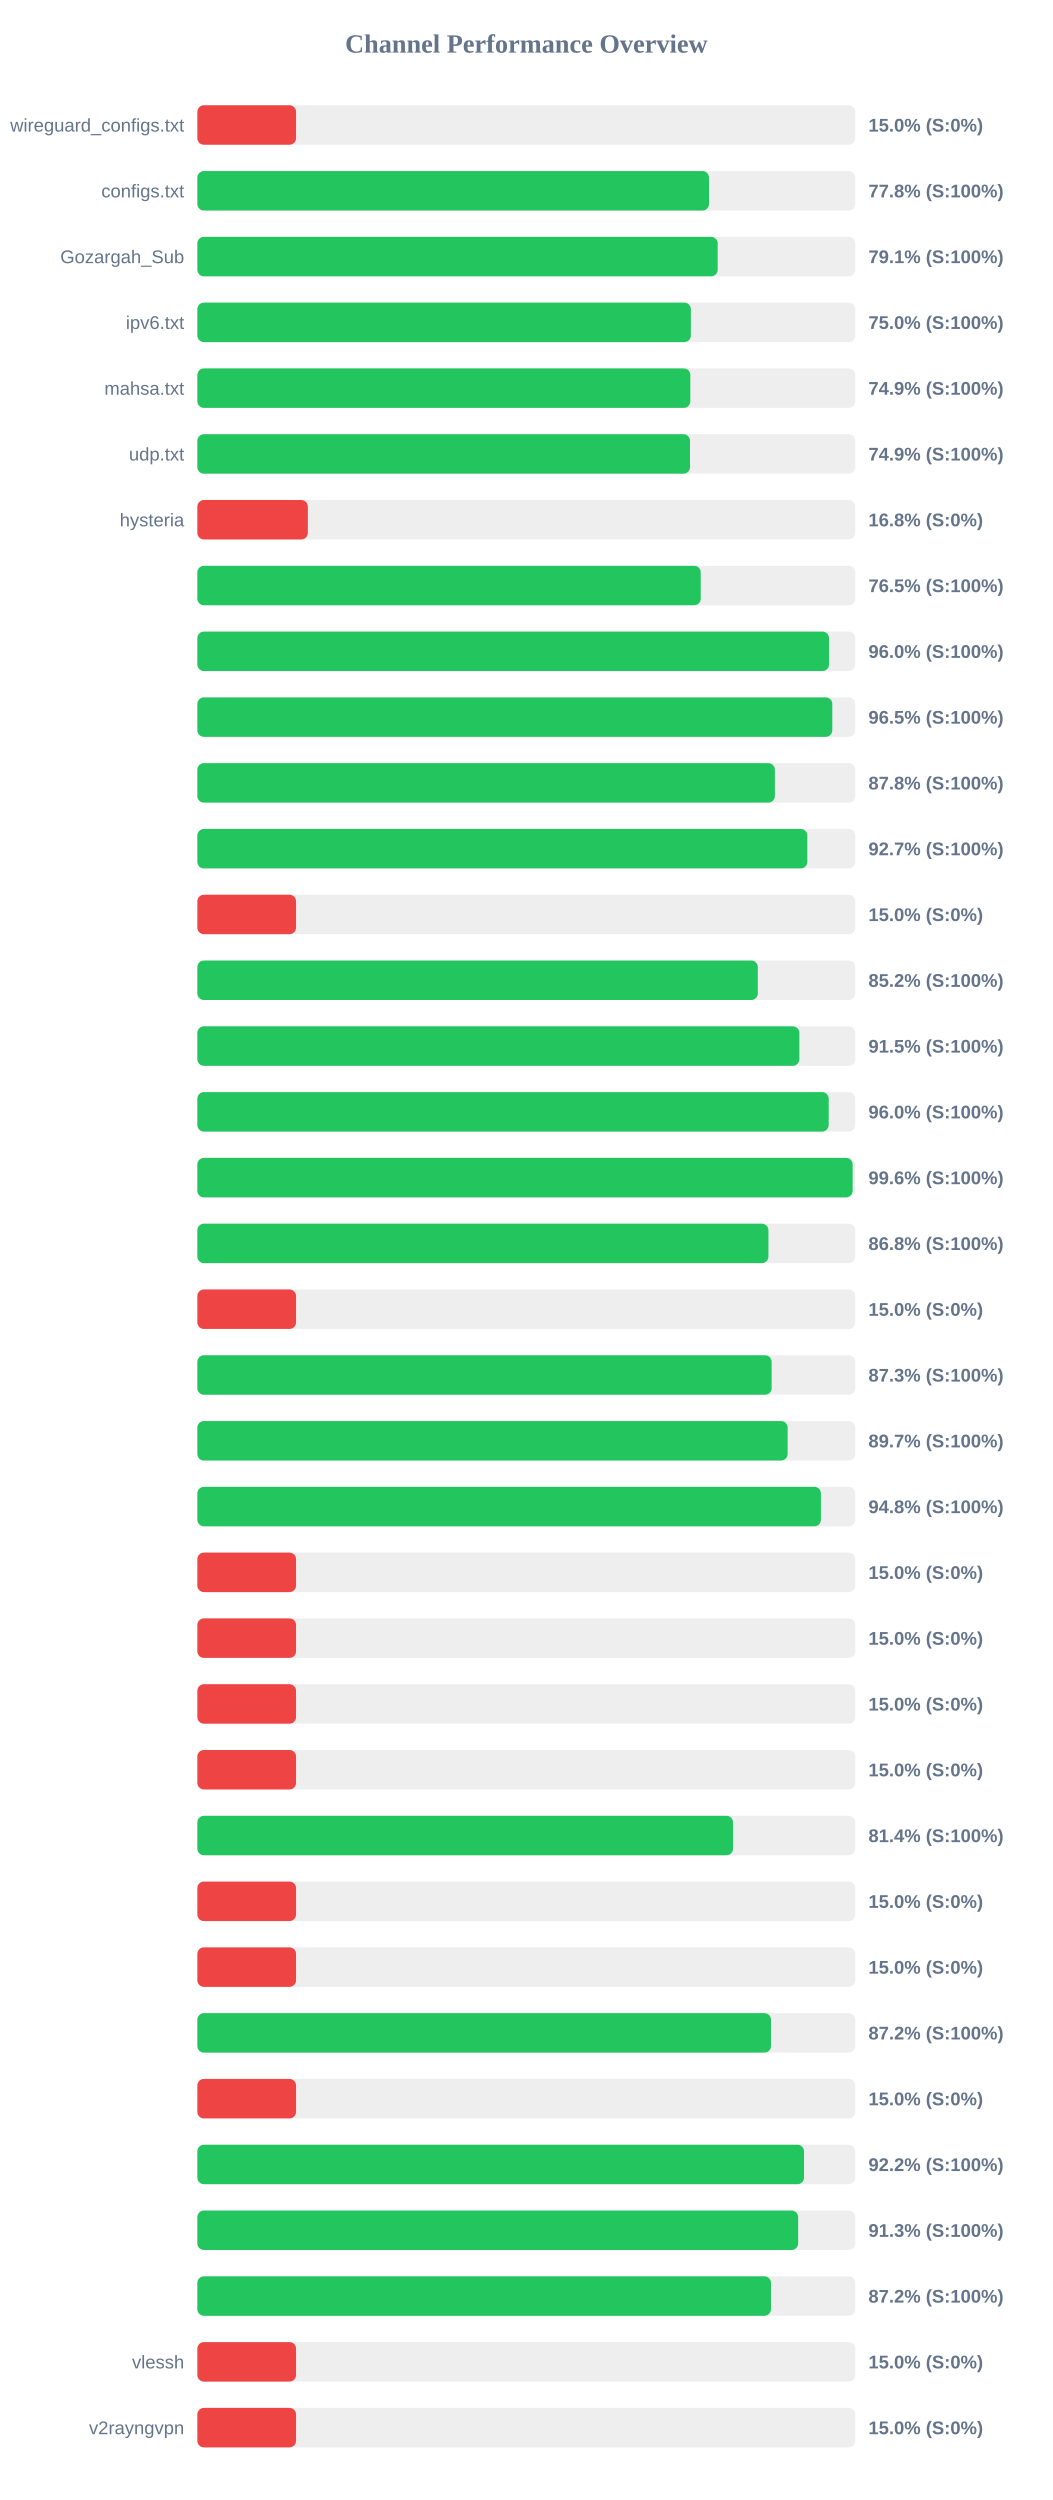
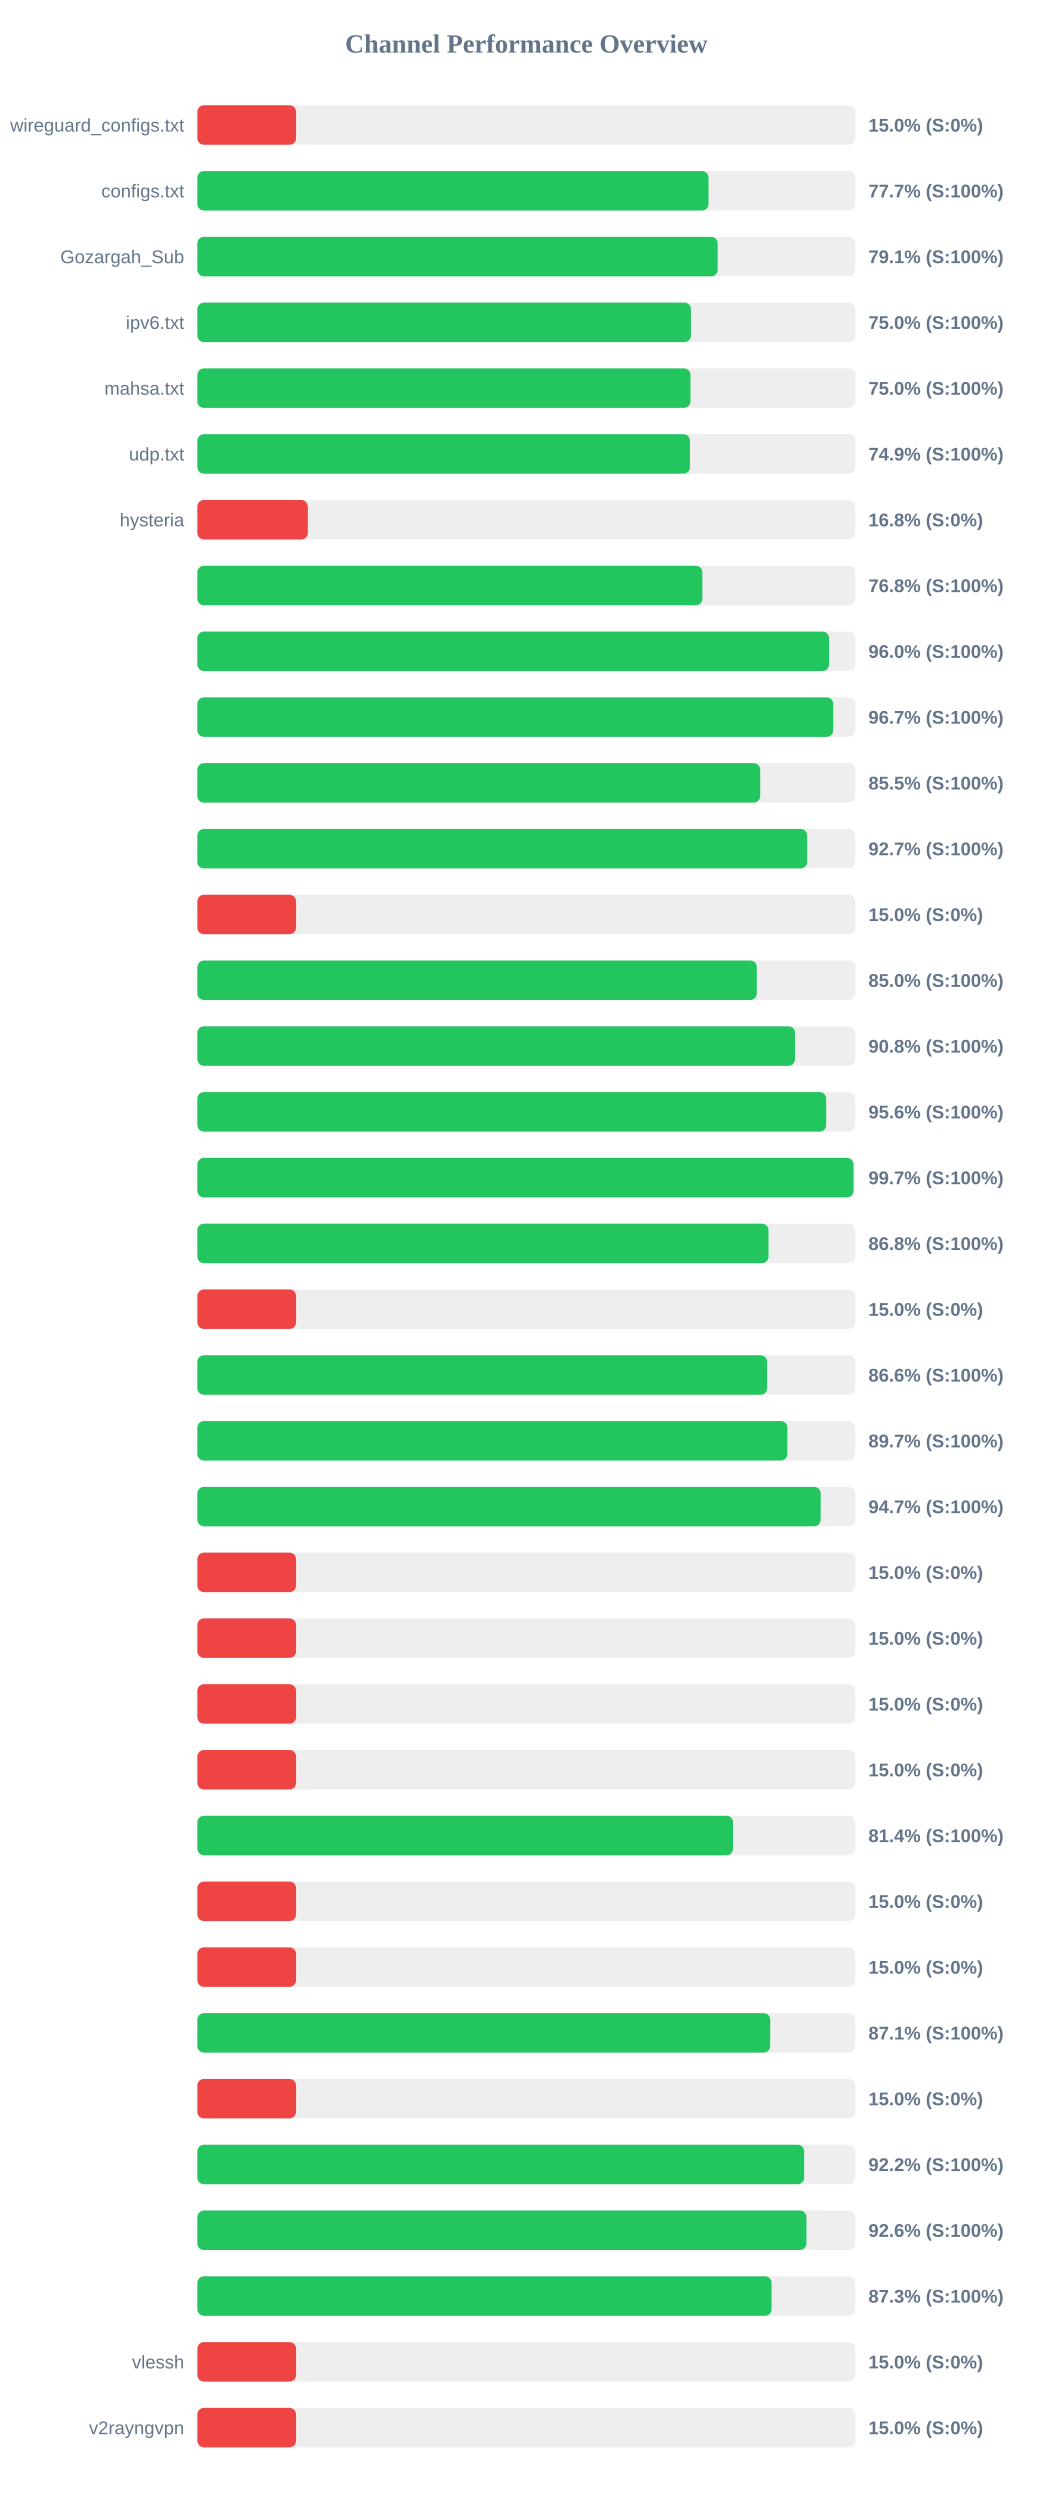
<svg xmlns="http://www.w3.org/2000/svg" width="800" height="1900" version="1.1">
  <style>
        .row { font: 14px Arial; fill: #64748b; }
        .score { font: bold 14px Arial; fill: #64748b; }
    </style>
  <text x="400" y="40" text-anchor="middle" font-size="20px" font-weight="bold" fill="#64748b">Channel Performance Overview</text>
  <rect x="150" y="80" width="500" height="30" fill="#eee" rx="5" />
  <rect x="150" y="80" width="75.0" height="30" fill="#ef4444" rx="5" />
  <text x="140" y="100" text-anchor="end" class="row">wireguard_configs.txt</text>
  <text x="660" y="100" text-anchor="start" class="score">15.0% (S:0%)</text>
  <rect x="150" y="130" width="500" height="30" fill="#eee" rx="5" />
-   <rect x="150" y="130" width="388.85" height="30" fill="#22c55e" rx="5" />
+   <rect x="150" y="130" width="388.45" height="30" fill="#22c55e" rx="5" />
  <text x="140" y="150" text-anchor="end" class="row">configs.txt</text>
-   <text x="660" y="150" text-anchor="start" class="score">77.8% (S:100%)</text>
+   <text x="660" y="150" text-anchor="start" class="score">77.7% (S:100%)</text>
  <rect x="150" y="180" width="500" height="30" fill="#eee" rx="5" />
  <rect x="150" y="180" width="395.45" height="30" fill="#22c55e" rx="5" />
  <text x="140" y="200" text-anchor="end" class="row">Gozargah_Sub</text>
  <text x="660" y="200" text-anchor="start" class="score">79.1% (S:100%)</text>
  <rect x="150" y="230" width="500" height="30" fill="#eee" rx="5" />
-   <rect x="150" y="230" width="375.05" height="30" fill="#22c55e" rx="5" />
+   <rect x="150" y="230" width="375.1" height="30" fill="#22c55e" rx="5" />
  <text x="140" y="250" text-anchor="end" class="row">ipv6.txt</text>
  <text x="660" y="250" text-anchor="start" class="score">75.0% (S:100%)</text>
  <rect x="150" y="280" width="500" height="30" fill="#eee" rx="5" />
-   <rect x="150" y="280" width="374.65" height="30" fill="#22c55e" rx="5" />
+   <rect x="150" y="280" width="374.75" height="30" fill="#22c55e" rx="5" />
  <text x="140" y="300" text-anchor="end" class="row">mahsa.txt</text>
-   <text x="660" y="300" text-anchor="start" class="score">74.9% (S:100%)</text>
+   <text x="660" y="300" text-anchor="start" class="score">75.0% (S:100%)</text>
  <rect x="150" y="330" width="500" height="30" fill="#eee" rx="5" />
-   <rect x="150" y="330" width="374.4" height="30" fill="#22c55e" rx="5" />
+   <rect x="150" y="330" width="374.35" height="30" fill="#22c55e" rx="5" />
  <text x="140" y="350" text-anchor="end" class="row">udp.txt</text>
  <text x="660" y="350" text-anchor="start" class="score">74.9% (S:100%)</text>
  <rect x="150" y="380" width="500" height="30" fill="#eee" rx="5" />
  <rect x="150" y="380" width="83.95" height="30" fill="#ef4444" rx="5" />
  <text x="140" y="400" text-anchor="end" class="row">hysteria</text>
  <text x="660" y="400" text-anchor="start" class="score">16.8% (S:0%)</text>
  <rect x="150" y="430" width="500" height="30" fill="#eee" rx="5" />
-   <rect x="150" y="430" width="382.55" height="30" fill="#22c55e" rx="5" />
+   <rect x="150" y="430" width="383.8" height="30" fill="#22c55e" rx="5" />
  <text x="140" y="450" text-anchor="end" class="row" />
-   <text x="660" y="450" text-anchor="start" class="score">76.5% (S:100%)</text>
+   <text x="660" y="450" text-anchor="start" class="score">76.8% (S:100%)</text>
  <rect x="150" y="480" width="500" height="30" fill="#eee" rx="5" />
-   <rect x="150" y="480" width="480.05" height="30" fill="#22c55e" rx="5" />
+   <rect x="150" y="480" width="480.1" height="30" fill="#22c55e" rx="5" />
  <text x="140" y="500" text-anchor="end" class="row" />
  <text x="660" y="500" text-anchor="start" class="score">96.0% (S:100%)</text>
  <rect x="150" y="530" width="500" height="30" fill="#eee" rx="5" />
-   <rect x="150" y="530" width="482.55" height="30" fill="#22c55e" rx="5" />
+   <rect x="150" y="530" width="483.25" height="30" fill="#22c55e" rx="5" />
  <text x="140" y="550" text-anchor="end" class="row" />
-   <text x="660" y="550" text-anchor="start" class="score">96.5% (S:100%)</text>
+   <text x="660" y="550" text-anchor="start" class="score">96.7% (S:100%)</text>
  <rect x="150" y="580" width="500" height="30" fill="#eee" rx="5" />
-   <rect x="150" y="580" width="438.9" height="30" fill="#22c55e" rx="5" />
+   <rect x="150" y="580" width="427.75" height="30" fill="#22c55e" rx="5" />
  <text x="140" y="600" text-anchor="end" class="row" />
-   <text x="660" y="600" text-anchor="start" class="score">87.8% (S:100%)</text>
+   <text x="660" y="600" text-anchor="start" class="score">85.5% (S:100%)</text>
  <rect x="150" y="630" width="500" height="30" fill="#eee" rx="5" />
-   <rect x="150" y="630" width="463.55" height="30" fill="#22c55e" rx="5" />
+   <rect x="150" y="630" width="463.45" height="30" fill="#22c55e" rx="5" />
  <text x="140" y="650" text-anchor="end" class="row" />
  <text x="660" y="650" text-anchor="start" class="score">92.7% (S:100%)</text>
  <rect x="150" y="680" width="500" height="30" fill="#eee" rx="5" />
  <rect x="150" y="680" width="75.0" height="30" fill="#ef4444" rx="5" />
  <text x="140" y="700" text-anchor="end" class="row" />
  <text x="660" y="700" text-anchor="start" class="score">15.0% (S:0%)</text>
  <rect x="150" y="730" width="500" height="30" fill="#eee" rx="5" />
-   <rect x="150" y="730" width="425.95" height="30" fill="#22c55e" rx="5" />
+   <rect x="150" y="730" width="425.15" height="30" fill="#22c55e" rx="5" />
  <text x="140" y="750" text-anchor="end" class="row" />
-   <text x="660" y="750" text-anchor="start" class="score">85.2% (S:100%)</text>
+   <text x="660" y="750" text-anchor="start" class="score">85.0% (S:100%)</text>
  <rect x="150" y="780" width="500" height="30" fill="#eee" rx="5" />
-   <rect x="150" y="780" width="457.5" height="30" fill="#22c55e" rx="5" />
+   <rect x="150" y="780" width="454.2" height="30" fill="#22c55e" rx="5" />
  <text x="140" y="800" text-anchor="end" class="row" />
-   <text x="660" y="800" text-anchor="start" class="score">91.5% (S:100%)</text>
+   <text x="660" y="800" text-anchor="start" class="score">90.8% (S:100%)</text>
  <rect x="150" y="830" width="500" height="30" fill="#eee" rx="5" />
-   <rect x="150" y="830" width="479.8" height="30" fill="#22c55e" rx="5" />
+   <rect x="150" y="830" width="477.9" height="30" fill="#22c55e" rx="5" />
  <text x="140" y="850" text-anchor="end" class="row" />
-   <text x="660" y="850" text-anchor="start" class="score">96.0% (S:100%)</text>
+   <text x="660" y="850" text-anchor="start" class="score">95.6% (S:100%)</text>
  <rect x="150" y="880" width="500" height="30" fill="#eee" rx="5" />
-   <rect x="150" y="880" width="498.0" height="30" fill="#22c55e" rx="5" />
+   <rect x="150" y="880" width="498.65" height="30" fill="#22c55e" rx="5" />
  <text x="140" y="900" text-anchor="end" class="row" />
-   <text x="660" y="900" text-anchor="start" class="score">99.6% (S:100%)</text>
+   <text x="660" y="900" text-anchor="start" class="score">99.7% (S:100%)</text>
  <rect x="150" y="930" width="500" height="30" fill="#eee" rx="5" />
-   <rect x="150" y="930" width="434.0" height="30" fill="#22c55e" rx="5" />
+   <rect x="150" y="930" width="434.05" height="30" fill="#22c55e" rx="5" />
  <text x="140" y="950" text-anchor="end" class="row" />
  <text x="660" y="950" text-anchor="start" class="score">86.8% (S:100%)</text>
  <rect x="150" y="980" width="500" height="30" fill="#eee" rx="5" />
  <rect x="150" y="980" width="75.0" height="30" fill="#ef4444" rx="5" />
  <text x="140" y="1000" text-anchor="end" class="row" />
  <text x="660" y="1000" text-anchor="start" class="score">15.0% (S:0%)</text>
  <rect x="150" y="1030" width="500" height="30" fill="#eee" rx="5" />
-   <rect x="150" y="1030" width="436.45" height="30" fill="#22c55e" rx="5" />
+   <rect x="150" y="1030" width="433.0" height="30" fill="#22c55e" rx="5" />
  <text x="140" y="1050" text-anchor="end" class="row" />
-   <text x="660" y="1050" text-anchor="start" class="score">87.3% (S:100%)</text>
+   <text x="660" y="1050" text-anchor="start" class="score">86.6% (S:100%)</text>
  <rect x="150" y="1080" width="500" height="30" fill="#eee" rx="5" />
-   <rect x="150" y="1080" width="448.6" height="30" fill="#22c55e" rx="5" />
+   <rect x="150" y="1080" width="448.4" height="30" fill="#22c55e" rx="5" />
  <text x="140" y="1100" text-anchor="end" class="row" />
  <text x="660" y="1100" text-anchor="start" class="score">89.7% (S:100%)</text>
  <rect x="150" y="1130" width="500" height="30" fill="#eee" rx="5" />
-   <rect x="150" y="1130" width="473.9" height="30" fill="#22c55e" rx="5" />
+   <rect x="150" y="1130" width="473.7" height="30" fill="#22c55e" rx="5" />
  <text x="140" y="1150" text-anchor="end" class="row" />
-   <text x="660" y="1150" text-anchor="start" class="score">94.8% (S:100%)</text>
+   <text x="660" y="1150" text-anchor="start" class="score">94.7% (S:100%)</text>
  <rect x="150" y="1180" width="500" height="30" fill="#eee" rx="5" />
  <rect x="150" y="1180" width="75.0" height="30" fill="#ef4444" rx="5" />
  <text x="140" y="1200" text-anchor="end" class="row" />
  <text x="660" y="1200" text-anchor="start" class="score">15.0% (S:0%)</text>
  <rect x="150" y="1230" width="500" height="30" fill="#eee" rx="5" />
  <rect x="150" y="1230" width="75.0" height="30" fill="#ef4444" rx="5" />
  <text x="140" y="1250" text-anchor="end" class="row" />
  <text x="660" y="1250" text-anchor="start" class="score">15.0% (S:0%)</text>
  <rect x="150" y="1280" width="500" height="30" fill="#eee" rx="5" />
  <rect x="150" y="1280" width="75.0" height="30" fill="#ef4444" rx="5" />
  <text x="140" y="1300" text-anchor="end" class="row" />
  <text x="660" y="1300" text-anchor="start" class="score">15.0% (S:0%)</text>
  <rect x="150" y="1330" width="500" height="30" fill="#eee" rx="5" />
  <rect x="150" y="1330" width="75.0" height="30" fill="#ef4444" rx="5" />
  <text x="140" y="1350" text-anchor="end" class="row" />
  <text x="660" y="1350" text-anchor="start" class="score">15.0% (S:0%)</text>
  <rect x="150" y="1380" width="500" height="30" fill="#eee" rx="5" />
  <rect x="150" y="1380" width="407.1" height="30" fill="#22c55e" rx="5" />
  <text x="140" y="1400" text-anchor="end" class="row" />
  <text x="660" y="1400" text-anchor="start" class="score">81.4% (S:100%)</text>
  <rect x="150" y="1430" width="500" height="30" fill="#eee" rx="5" />
  <rect x="150" y="1430" width="75.0" height="30" fill="#ef4444" rx="5" />
  <text x="140" y="1450" text-anchor="end" class="row" />
  <text x="660" y="1450" text-anchor="start" class="score">15.0% (S:0%)</text>
  <rect x="150" y="1480" width="500" height="30" fill="#eee" rx="5" />
  <rect x="150" y="1480" width="75.0" height="30" fill="#ef4444" rx="5" />
  <text x="140" y="1500" text-anchor="end" class="row" />
  <text x="660" y="1500" text-anchor="start" class="score">15.0% (S:0%)</text>
  <rect x="150" y="1530" width="500" height="30" fill="#eee" rx="5" />
-   <rect x="150" y="1530" width="435.95" height="30" fill="#22c55e" rx="5" />
+   <rect x="150" y="1530" width="435.35" height="30" fill="#22c55e" rx="5" />
  <text x="140" y="1550" text-anchor="end" class="row" />
-   <text x="660" y="1550" text-anchor="start" class="score">87.2% (S:100%)</text>
+   <text x="660" y="1550" text-anchor="start" class="score">87.1% (S:100%)</text>
  <rect x="150" y="1580" width="500" height="30" fill="#eee" rx="5" />
  <rect x="150" y="1580" width="75.0" height="30" fill="#ef4444" rx="5" />
  <text x="140" y="1600" text-anchor="end" class="row" />
  <text x="660" y="1600" text-anchor="start" class="score">15.0% (S:0%)</text>
  <rect x="150" y="1630" width="500" height="30" fill="#eee" rx="5" />
-   <rect x="150" y="1630" width="461.05" height="30" fill="#22c55e" rx="5" />
+   <rect x="150" y="1630" width="461.15" height="30" fill="#22c55e" rx="5" />
  <text x="140" y="1650" text-anchor="end" class="row" />
  <text x="660" y="1650" text-anchor="start" class="score">92.2% (S:100%)</text>
  <rect x="150" y="1680" width="500" height="30" fill="#eee" rx="5" />
-   <rect x="150" y="1680" width="456.6" height="30" fill="#22c55e" rx="5" />
+   <rect x="150" y="1680" width="462.9" height="30" fill="#22c55e" rx="5" />
  <text x="140" y="1700" text-anchor="end" class="row" />
-   <text x="660" y="1700" text-anchor="start" class="score">91.3% (S:100%)</text>
+   <text x="660" y="1700" text-anchor="start" class="score">92.6% (S:100%)</text>
  <rect x="150" y="1730" width="500" height="30" fill="#eee" rx="5" />
-   <rect x="150" y="1730" width="435.95" height="30" fill="#22c55e" rx="5" />
+   <rect x="150" y="1730" width="436.4" height="30" fill="#22c55e" rx="5" />
  <text x="140" y="1750" text-anchor="end" class="row" />
-   <text x="660" y="1750" text-anchor="start" class="score">87.2% (S:100%)</text>
+   <text x="660" y="1750" text-anchor="start" class="score">87.3% (S:100%)</text>
  <rect x="150" y="1780" width="500" height="30" fill="#eee" rx="5" />
  <rect x="150" y="1780" width="75.0" height="30" fill="#ef4444" rx="5" />
  <text x="140" y="1800" text-anchor="end" class="row">vlessh</text>
  <text x="660" y="1800" text-anchor="start" class="score">15.0% (S:0%)</text>
  <rect x="150" y="1830" width="500" height="30" fill="#eee" rx="5" />
  <rect x="150" y="1830" width="75.0" height="30" fill="#ef4444" rx="5" />
  <text x="140" y="1850" text-anchor="end" class="row">v2rayngvpn</text>
  <text x="660" y="1850" text-anchor="start" class="score">15.0% (S:0%)</text>
</svg>
